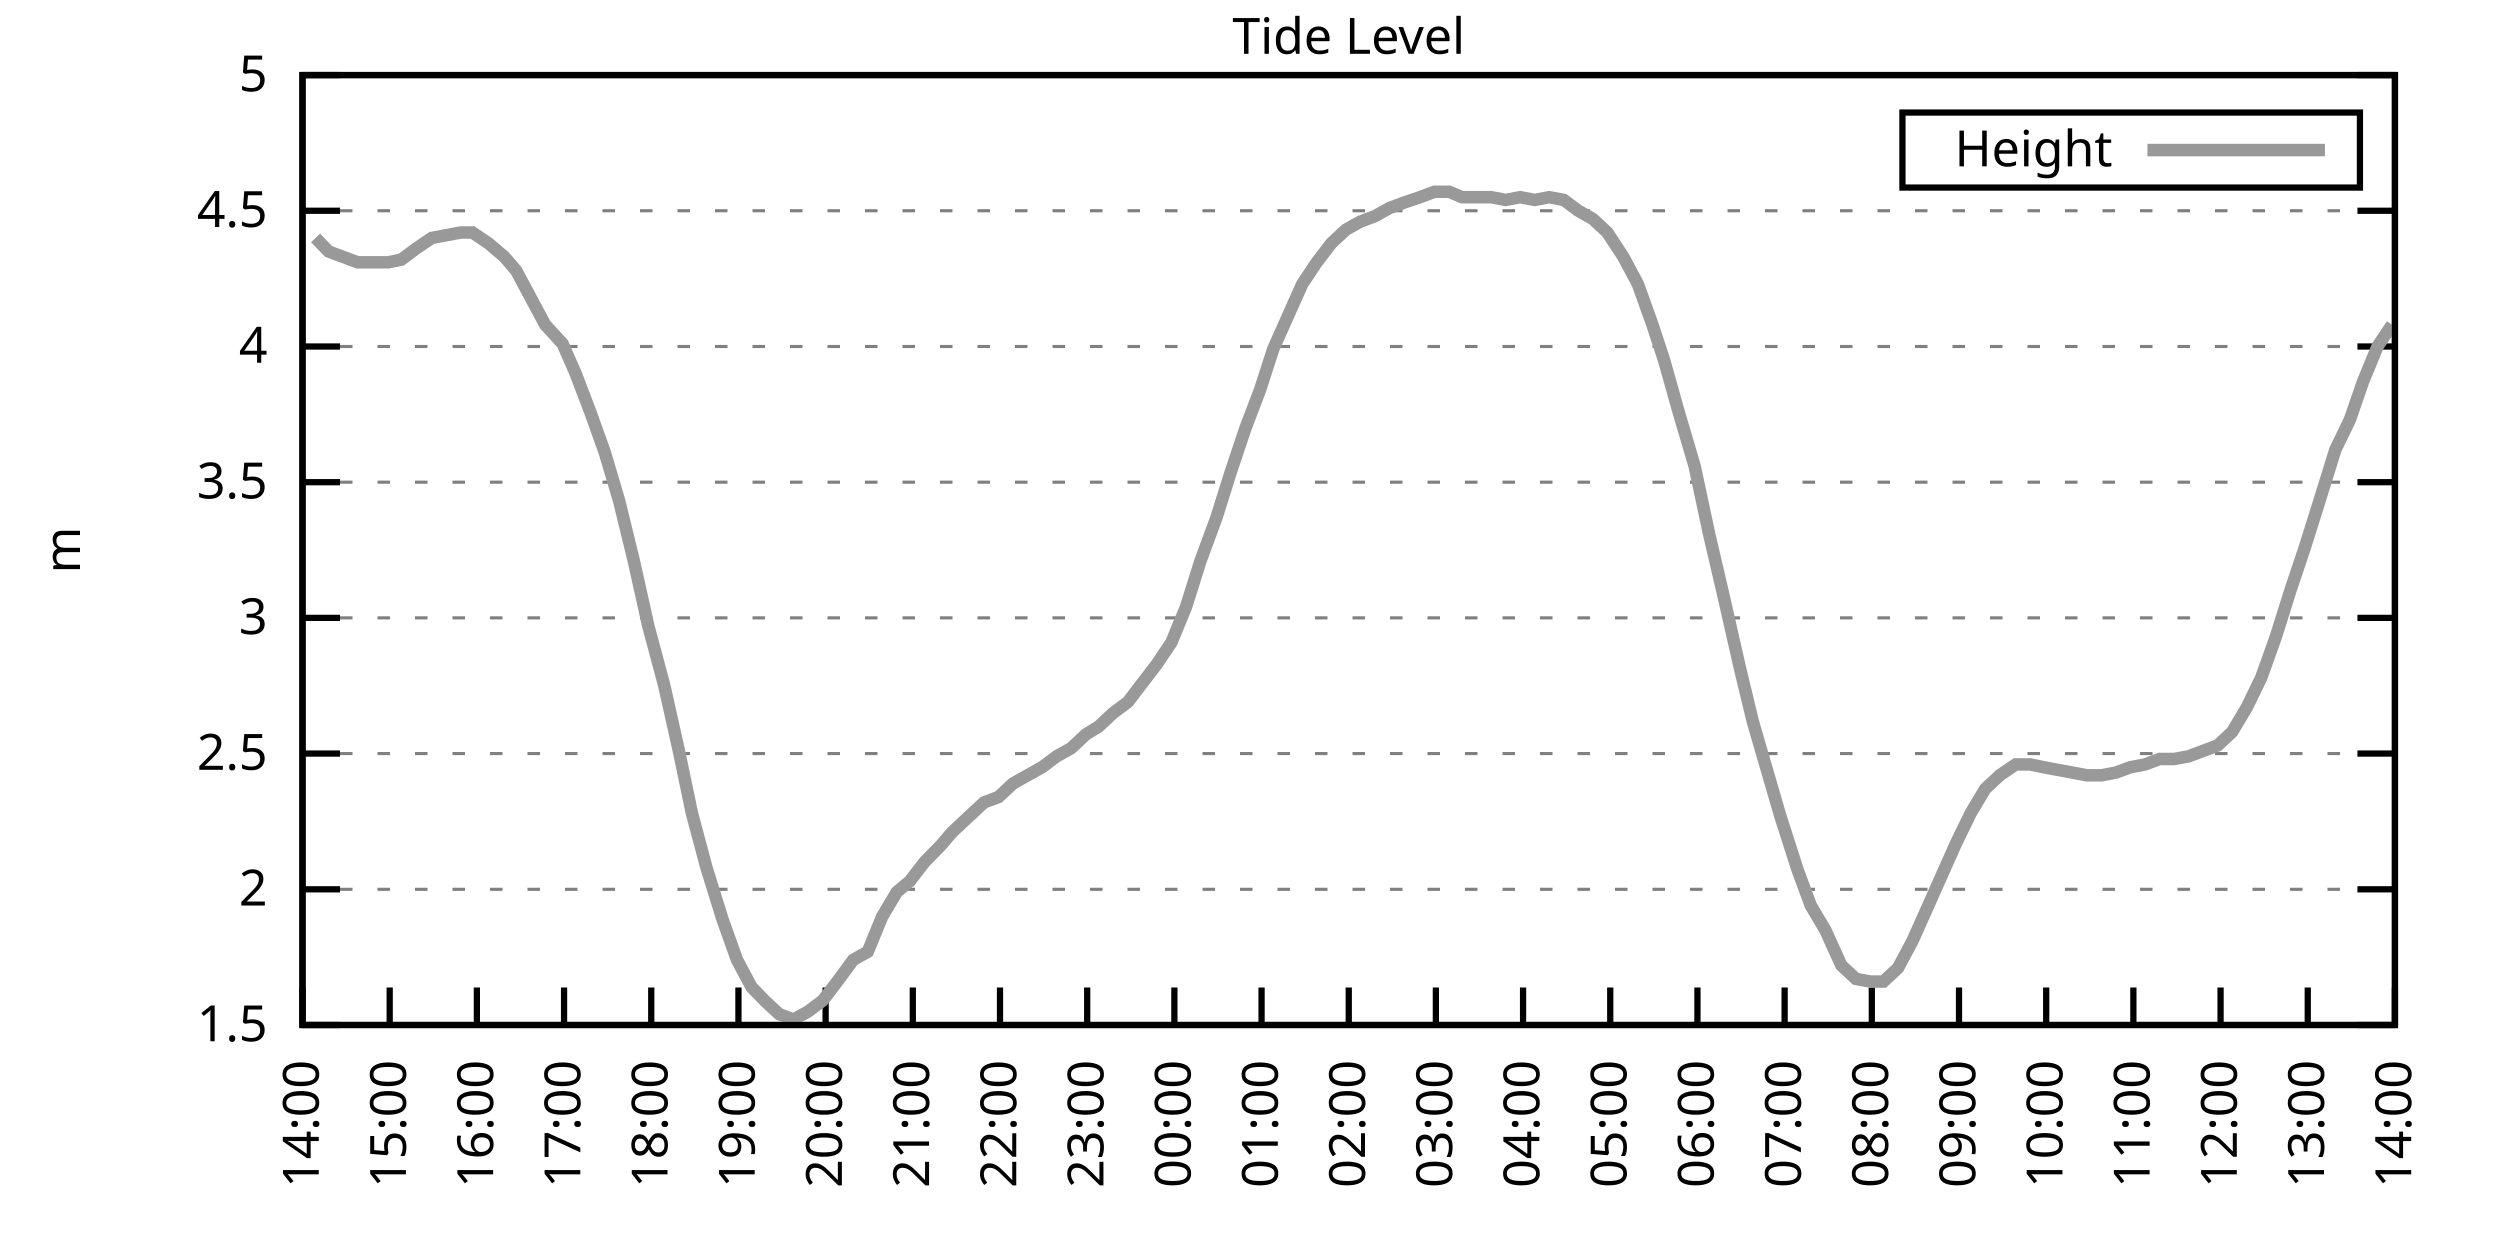
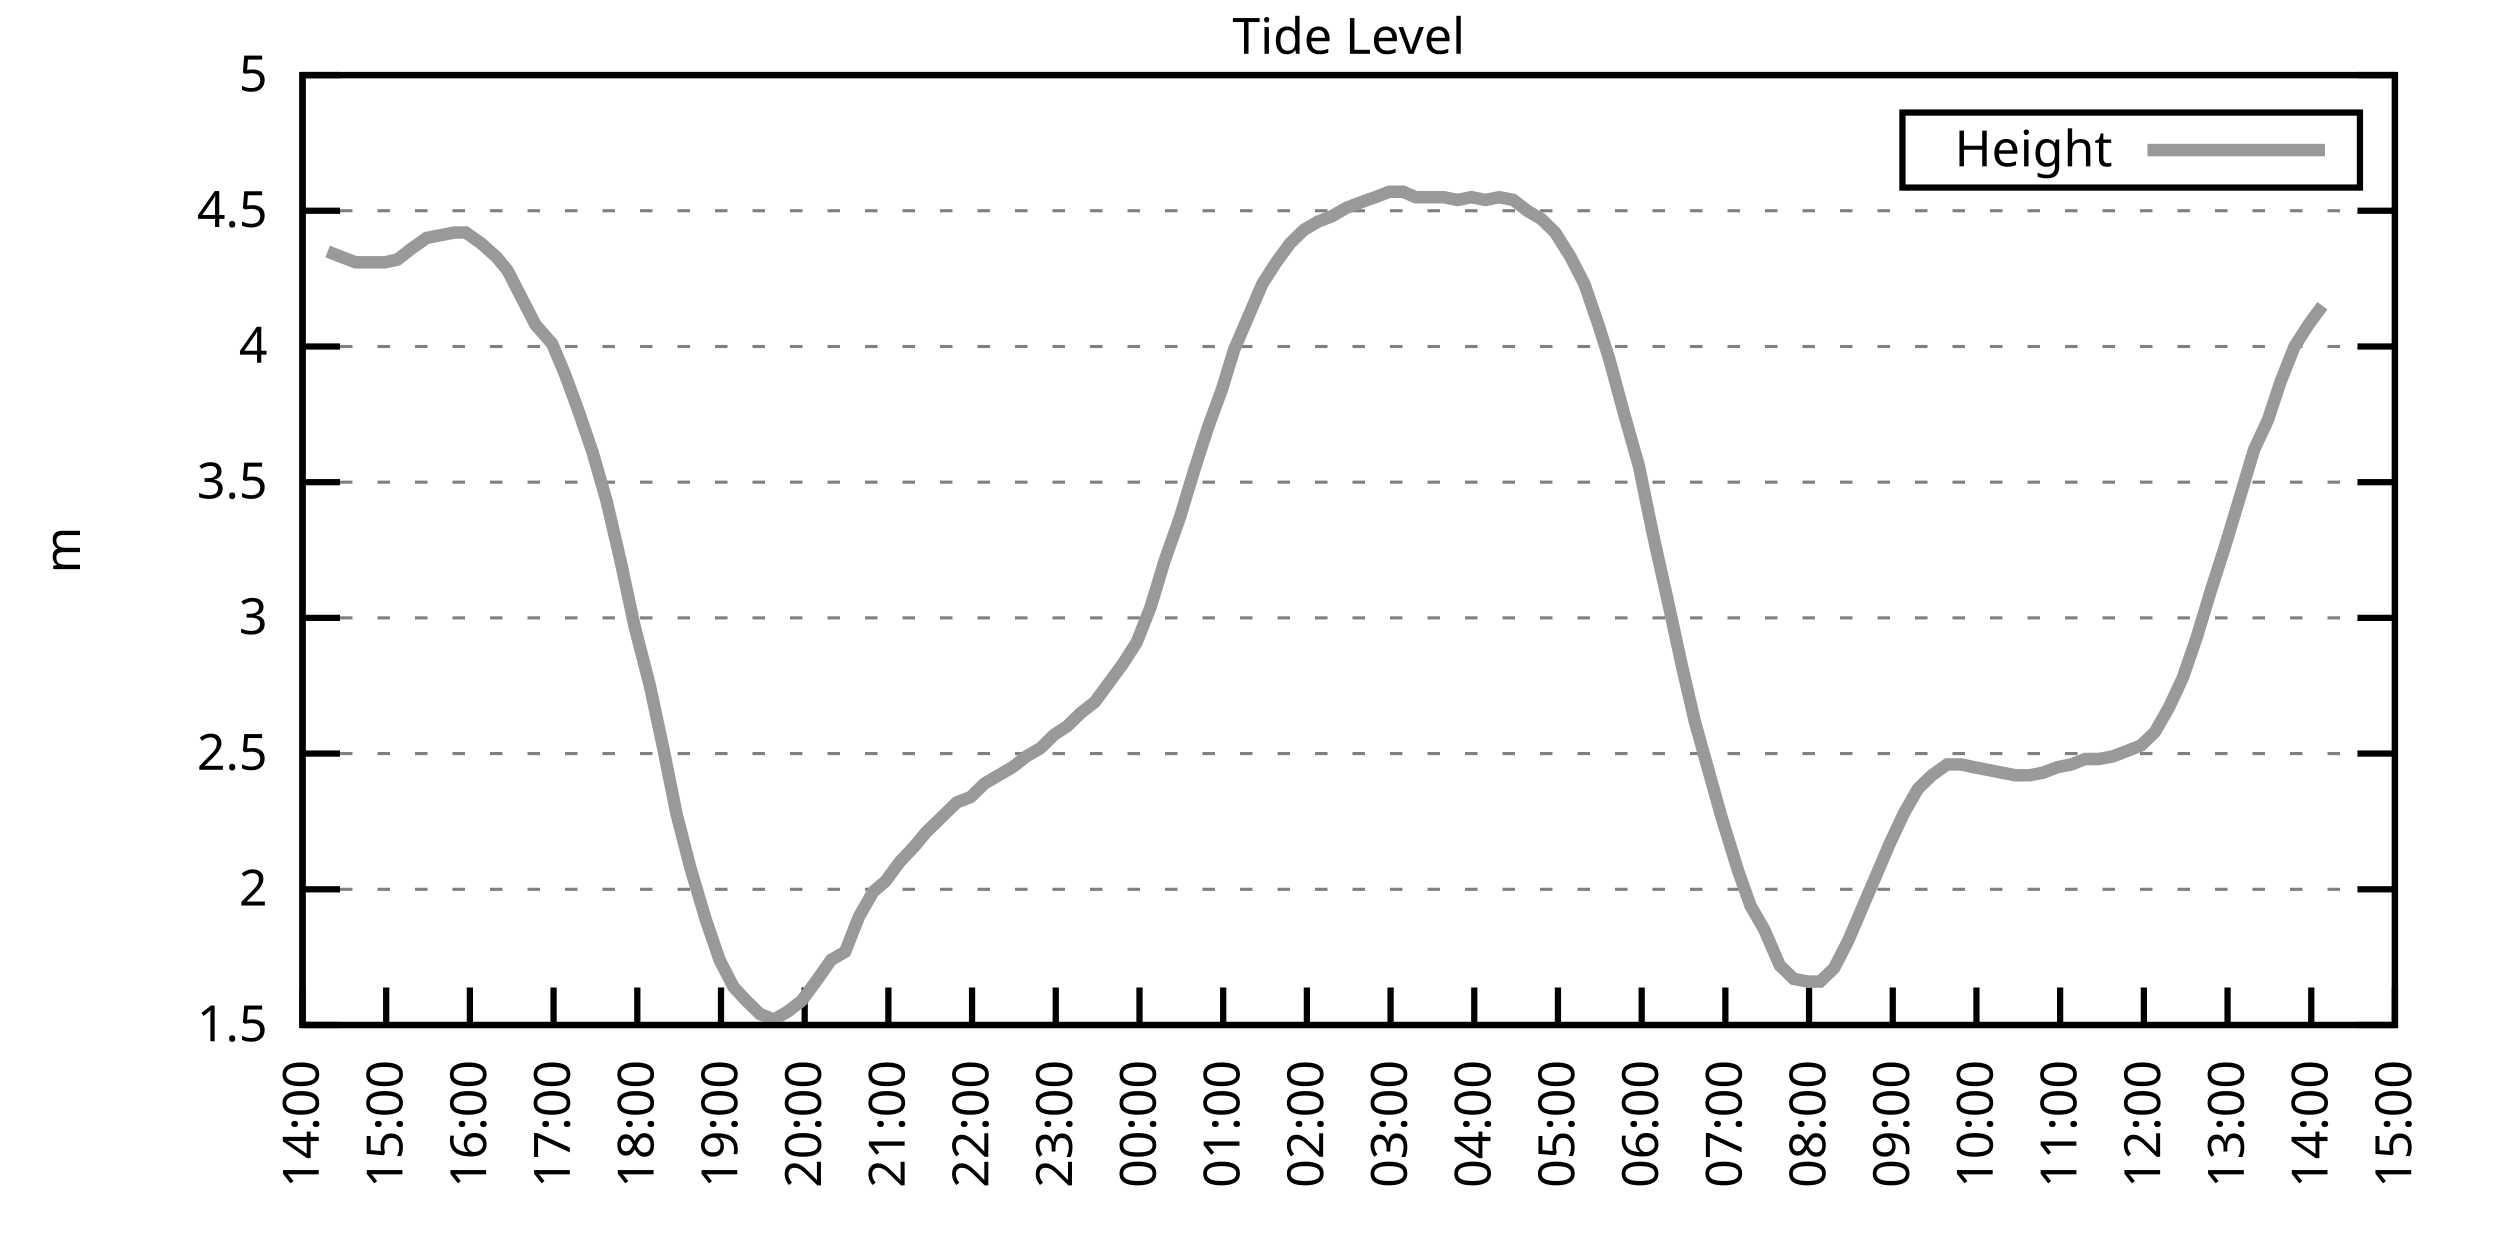
<svg xmlns="http://www.w3.org/2000/svg" xmlns:xlink="http://www.w3.org/1999/xlink" width="400" height="200" viewBox="0 0 400 200">
  <g id="gnuplot_canvas">
    <rect x="0" y="0" width="400" height="200" fill="none" />
    <defs>
      <circle id="gpDot" r="0.5" stroke-width="0.5" stroke="currentColor" />
      <path id="gpPt0" stroke-width="0.333" stroke="currentColor" d="M-1,0 h2 M0,-1 v2" />
      <path id="gpPt1" stroke-width="0.333" stroke="currentColor" d="M-1,-1 L1,1 M1,-1 L-1,1" />
      <path id="gpPt2" stroke-width="0.333" stroke="currentColor" d="M-1,0 L1,0 M0,-1 L0,1 M-1,-1 L1,1 M-1,1 L1,-1" />
      <rect id="gpPt3" stroke-width="0.333" stroke="currentColor" x="-1" y="-1" width="2" height="2" />
      <rect id="gpPt4" stroke-width="0.333" stroke="currentColor" fill="currentColor" x="-1" y="-1" width="2" height="2" />
      <circle id="gpPt5" stroke-width="0.333" stroke="currentColor" cx="0" cy="0" r="1" />
      <use xlink:href="#gpPt5" id="gpPt6" fill="currentColor" stroke="none" />
      <path id="gpPt7" stroke-width="0.333" stroke="currentColor" d="M0,-1.33 L-1.33,0.67 L1.33,0.67 z" />
      <use xlink:href="#gpPt7" id="gpPt8" fill="currentColor" stroke="none" />
      <use xlink:href="#gpPt7" id="gpPt9" stroke="currentColor" transform="rotate(180)" />
      <use xlink:href="#gpPt9" id="gpPt10" fill="currentColor" stroke="none" />
      <use xlink:href="#gpPt3" id="gpPt11" stroke="currentColor" transform="rotate(45)" />
      <use xlink:href="#gpPt11" id="gpPt12" fill="currentColor" stroke="none" />
      <path id="gpPt13" stroke-width="0.333" stroke="currentColor" d="M0,1.330 L1.265,0.411 L0.782,-1.067 L-0.782,-1.076 L-1.265,0.411 z" />
      <use xlink:href="#gpPt13" id="gpPt14" fill="currentColor" stroke="none" />
      <filter id="textbox" filterUnits="objectBoundingBox" x="0" y="0" height="1" width="1">
        <feFlood flood-color="white" flood-opacity="1" result="bgnd" />
        <feComposite in="SourceGraphic" in2="bgnd" operator="atop" />
      </filter>
      <filter id="greybox" filterUnits="objectBoundingBox" x="0" y="0" height="1" width="1">
        <feFlood flood-color="lightgrey" flood-opacity="1" result="grey" />
        <feComposite in="SourceGraphic" in2="grey" operator="atop" />
      </filter>
    </defs>
    <g fill="none" color="white" stroke="currentColor" stroke-width="1.00" stroke-linecap="butt" stroke-linejoin="miter">
</g>
    <g fill="none" color="black" stroke="currentColor" stroke-width="1.00" stroke-linecap="butt" stroke-linejoin="miter">
      <g stroke="none" shape-rendering="crispEdges">
        <polygon fill="rgb(255, 255, 255)" points="48.40,164.00 383.18,164.00 383.18,12.02 48.40,12.02 " />
      </g>
    </g>
    <g fill="none" color="black" stroke="currentColor" stroke-width="1.00" stroke-linecap="butt" stroke-linejoin="miter">
</g>
    <g fill="none" color="black" stroke="black" stroke-width="0.50" stroke-linecap="butt" stroke-linejoin="miter">
</g>
    <g fill="none" color="gray" stroke="currentColor" stroke-width="0.50" stroke-linecap="butt" stroke-linejoin="miter">
      <path stroke="gray" stroke-dasharray="2,4" class="gridline" d="M48.40,164.00 L383.19,164.00  " />
    </g>
    <g fill="none" color="gray" stroke="gray" stroke-width="1.00" stroke-linecap="butt" stroke-linejoin="miter">
</g>
    <g fill="none" color="black" stroke="currentColor" stroke-width="1.00" stroke-linecap="butt" stroke-linejoin="miter">
      <path stroke="black" d="M48.40,164.00 L54.40,164.00 M383.19,164.00 L377.19,164.00  " />
      <g transform="translate(42.80,166.60)" stroke="none" fill="black" font-family="Sans" font-size="8.00" text-anchor="end">
        <text>
          <tspan font-family="Sans"> 1.5</tspan>
        </text>
      </g>
    </g>
    <g fill="none" color="black" stroke="currentColor" stroke-width="1.00" stroke-linecap="butt" stroke-linejoin="miter">
</g>
    <g fill="none" color="black" stroke="black" stroke-width="0.50" stroke-linecap="butt" stroke-linejoin="miter">
</g>
    <g fill="none" color="gray" stroke="currentColor" stroke-width="0.50" stroke-linecap="butt" stroke-linejoin="miter">
      <path stroke="gray" stroke-dasharray="2,4" class="gridline" d="M48.40,142.29 L383.19,142.29  " />
    </g>
    <g fill="none" color="gray" stroke="gray" stroke-width="1.00" stroke-linecap="butt" stroke-linejoin="miter">
</g>
    <g fill="none" color="black" stroke="currentColor" stroke-width="1.00" stroke-linecap="butt" stroke-linejoin="miter">
      <path stroke="black" d="M48.40,142.29 L54.40,142.29 M383.19,142.29 L377.19,142.29  " />
      <g transform="translate(42.80,144.89)" stroke="none" fill="black" font-family="Sans" font-size="8.00" text-anchor="end">
        <text>
          <tspan font-family="Sans"> 2</tspan>
        </text>
      </g>
    </g>
    <g fill="none" color="black" stroke="currentColor" stroke-width="1.00" stroke-linecap="butt" stroke-linejoin="miter">
</g>
    <g fill="none" color="black" stroke="black" stroke-width="0.50" stroke-linecap="butt" stroke-linejoin="miter">
</g>
    <g fill="none" color="gray" stroke="currentColor" stroke-width="0.50" stroke-linecap="butt" stroke-linejoin="miter">
      <path stroke="gray" stroke-dasharray="2,4" class="gridline" d="M48.40,120.57 L383.19,120.57  " />
    </g>
    <g fill="none" color="gray" stroke="gray" stroke-width="1.00" stroke-linecap="butt" stroke-linejoin="miter">
</g>
    <g fill="none" color="black" stroke="currentColor" stroke-width="1.00" stroke-linecap="butt" stroke-linejoin="miter">
      <path stroke="black" d="M48.40,120.57 L54.40,120.57 M383.19,120.57 L377.19,120.57  " />
      <g transform="translate(42.80,123.17)" stroke="none" fill="black" font-family="Sans" font-size="8.00" text-anchor="end">
        <text>
          <tspan font-family="Sans"> 2.5</tspan>
        </text>
      </g>
    </g>
    <g fill="none" color="black" stroke="currentColor" stroke-width="1.00" stroke-linecap="butt" stroke-linejoin="miter">
</g>
    <g fill="none" color="black" stroke="black" stroke-width="0.50" stroke-linecap="butt" stroke-linejoin="miter">
</g>
    <g fill="none" color="gray" stroke="currentColor" stroke-width="0.50" stroke-linecap="butt" stroke-linejoin="miter">
      <path stroke="gray" stroke-dasharray="2,4" class="gridline" d="M48.40,98.86 L383.19,98.86  " />
    </g>
    <g fill="none" color="gray" stroke="gray" stroke-width="1.00" stroke-linecap="butt" stroke-linejoin="miter">
</g>
    <g fill="none" color="black" stroke="currentColor" stroke-width="1.00" stroke-linecap="butt" stroke-linejoin="miter">
      <path stroke="black" d="M48.40,98.86 L54.40,98.86 M383.19,98.86 L377.19,98.86  " />
      <g transform="translate(42.80,101.46)" stroke="none" fill="black" font-family="Sans" font-size="8.00" text-anchor="end">
        <text>
          <tspan font-family="Sans"> 3</tspan>
        </text>
      </g>
    </g>
    <g fill="none" color="black" stroke="currentColor" stroke-width="1.00" stroke-linecap="butt" stroke-linejoin="miter">
</g>
    <g fill="none" color="black" stroke="black" stroke-width="0.50" stroke-linecap="butt" stroke-linejoin="miter">
</g>
    <g fill="none" color="gray" stroke="currentColor" stroke-width="0.50" stroke-linecap="butt" stroke-linejoin="miter">
      <path stroke="gray" stroke-dasharray="2,4" class="gridline" d="M48.40,77.15 L383.19,77.15  " />
    </g>
    <g fill="none" color="gray" stroke="gray" stroke-width="1.00" stroke-linecap="butt" stroke-linejoin="miter">
</g>
    <g fill="none" color="black" stroke="currentColor" stroke-width="1.00" stroke-linecap="butt" stroke-linejoin="miter">
      <path stroke="black" d="M48.40,77.15 L54.40,77.15 M383.19,77.15 L377.19,77.15  " />
      <g transform="translate(42.80,79.75)" stroke="none" fill="black" font-family="Sans" font-size="8.00" text-anchor="end">
        <text>
          <tspan font-family="Sans"> 3.5</tspan>
        </text>
      </g>
    </g>
    <g fill="none" color="black" stroke="currentColor" stroke-width="1.00" stroke-linecap="butt" stroke-linejoin="miter">
</g>
    <g fill="none" color="black" stroke="black" stroke-width="0.50" stroke-linecap="butt" stroke-linejoin="miter">
</g>
    <g fill="none" color="gray" stroke="currentColor" stroke-width="0.50" stroke-linecap="butt" stroke-linejoin="miter">
      <path stroke="gray" stroke-dasharray="2,4" class="gridline" d="M48.40,55.44 L383.19,55.44  " />
    </g>
    <g fill="none" color="gray" stroke="gray" stroke-width="1.00" stroke-linecap="butt" stroke-linejoin="miter">
</g>
    <g fill="none" color="black" stroke="currentColor" stroke-width="1.00" stroke-linecap="butt" stroke-linejoin="miter">
      <path stroke="black" d="M48.40,55.44 L54.40,55.44 M383.19,55.44 L377.19,55.44  " />
      <g transform="translate(42.80,58.04)" stroke="none" fill="black" font-family="Sans" font-size="8.00" text-anchor="end">
        <text>
          <tspan font-family="Sans"> 4</tspan>
        </text>
      </g>
    </g>
    <g fill="none" color="black" stroke="currentColor" stroke-width="1.00" stroke-linecap="butt" stroke-linejoin="miter">
</g>
    <g fill="none" color="black" stroke="black" stroke-width="0.50" stroke-linecap="butt" stroke-linejoin="miter">
</g>
    <g fill="none" color="gray" stroke="currentColor" stroke-width="0.50" stroke-linecap="butt" stroke-linejoin="miter">
      <path stroke="gray" stroke-dasharray="2,4" class="gridline" d="M48.40,33.72 L383.19,33.72  " />
    </g>
    <g fill="none" color="gray" stroke="gray" stroke-width="1.00" stroke-linecap="butt" stroke-linejoin="miter">
</g>
    <g fill="none" color="black" stroke="currentColor" stroke-width="1.00" stroke-linecap="butt" stroke-linejoin="miter">
      <path stroke="black" d="M48.40,33.72 L54.40,33.72 M383.19,33.72 L377.19,33.72  " />
      <g transform="translate(42.80,36.32)" stroke="none" fill="black" font-family="Sans" font-size="8.00" text-anchor="end">
        <text>
          <tspan font-family="Sans"> 4.5</tspan>
        </text>
      </g>
    </g>
    <g fill="none" color="black" stroke="currentColor" stroke-width="1.00" stroke-linecap="butt" stroke-linejoin="miter">
</g>
    <g fill="none" color="black" stroke="black" stroke-width="0.50" stroke-linecap="butt" stroke-linejoin="miter">
</g>
    <g fill="none" color="gray" stroke="currentColor" stroke-width="0.50" stroke-linecap="butt" stroke-linejoin="miter">
      <path stroke="gray" stroke-dasharray="2,4" class="gridline" d="M48.40,12.01 L383.19,12.01  " />
    </g>
    <g fill="none" color="gray" stroke="gray" stroke-width="1.00" stroke-linecap="butt" stroke-linejoin="miter">
</g>
    <g fill="none" color="black" stroke="currentColor" stroke-width="1.00" stroke-linecap="butt" stroke-linejoin="miter">
      <path stroke="black" d="M48.40,12.01 L54.40,12.01 M383.19,12.01 L377.19,12.01  " />
      <g transform="translate(42.80,14.61)" stroke="none" fill="black" font-family="Sans" font-size="8.00" text-anchor="end">
        <text>
          <tspan font-family="Sans"> 5</tspan>
        </text>
      </g>
    </g>
    <g fill="none" color="black" stroke="currentColor" stroke-width="1.00" stroke-linecap="butt" stroke-linejoin="miter">
      <path stroke="black" d="M48.40,164.00 L48.40,158.00  " />
      <g transform="translate(51.00,169.60) rotate(270.00)" stroke="none" fill="black" font-family="Sans" font-size="8.00" text-anchor="end">
        <text>
          <tspan font-family="Sans">14:00</tspan>
        </text>
      </g>
    </g>
    <g fill="none" color="black" stroke="currentColor" stroke-width="1.00" stroke-linecap="butt" stroke-linejoin="miter">
-       <path stroke="black" d="M62.35,164.00 L62.35,158.00  " />
-       <g transform="translate(64.95,169.60) rotate(270.00)" stroke="none" fill="black" font-family="Sans" font-size="8.00" text-anchor="end">
+       <path stroke="black" d="M61.79,164.00 L61.79,158.00  " />
+       <g transform="translate(64.39,169.60) rotate(270.00)" stroke="none" fill="black" font-family="Sans" font-size="8.00" text-anchor="end">
        <text>
          <tspan font-family="Sans">15:00</tspan>
        </text>
      </g>
    </g>
    <g fill="none" color="black" stroke="currentColor" stroke-width="1.00" stroke-linecap="butt" stroke-linejoin="miter">
-       <path stroke="black" d="M76.30,164.00 L76.30,158.00  " />
-       <g transform="translate(78.90,169.60) rotate(270.00)" stroke="none" fill="black" font-family="Sans" font-size="8.00" text-anchor="end">
+       <path stroke="black" d="M75.18,164.00 L75.18,158.00  " />
+       <g transform="translate(77.78,169.60) rotate(270.00)" stroke="none" fill="black" font-family="Sans" font-size="8.00" text-anchor="end">
        <text>
          <tspan font-family="Sans">16:00</tspan>
        </text>
      </g>
    </g>
    <g fill="none" color="black" stroke="currentColor" stroke-width="1.00" stroke-linecap="butt" stroke-linejoin="miter">
-       <path stroke="black" d="M90.25,164.00 L90.25,158.00  " />
-       <g transform="translate(92.85,169.60) rotate(270.00)" stroke="none" fill="black" font-family="Sans" font-size="8.00" text-anchor="end">
+       <path stroke="black" d="M88.57,164.00 L88.57,158.00  " />
+       <g transform="translate(91.17,169.60) rotate(270.00)" stroke="none" fill="black" font-family="Sans" font-size="8.00" text-anchor="end">
        <text>
          <tspan font-family="Sans">17:00</tspan>
        </text>
      </g>
    </g>
    <g fill="none" color="black" stroke="currentColor" stroke-width="1.00" stroke-linecap="butt" stroke-linejoin="miter">
-       <path stroke="black" d="M104.20,164.00 L104.20,158.00  " />
-       <g transform="translate(106.80,169.60) rotate(270.00)" stroke="none" fill="black" font-family="Sans" font-size="8.00" text-anchor="end">
+       <path stroke="black" d="M101.97,164.00 L101.97,158.00  " />
+       <g transform="translate(104.57,169.60) rotate(270.00)" stroke="none" fill="black" font-family="Sans" font-size="8.00" text-anchor="end">
        <text>
          <tspan font-family="Sans">18:00</tspan>
        </text>
      </g>
    </g>
    <g fill="none" color="black" stroke="currentColor" stroke-width="1.00" stroke-linecap="butt" stroke-linejoin="miter">
-       <path stroke="black" d="M118.15,164.00 L118.15,158.00  " />
-       <g transform="translate(120.75,169.60) rotate(270.00)" stroke="none" fill="black" font-family="Sans" font-size="8.00" text-anchor="end">
+       <path stroke="black" d="M115.36,164.00 L115.36,158.00  " />
+       <g transform="translate(117.96,169.60) rotate(270.00)" stroke="none" fill="black" font-family="Sans" font-size="8.00" text-anchor="end">
        <text>
          <tspan font-family="Sans">19:00</tspan>
        </text>
      </g>
    </g>
    <g fill="none" color="black" stroke="currentColor" stroke-width="1.00" stroke-linecap="butt" stroke-linejoin="miter">
-       <path stroke="black" d="M132.10,164.00 L132.10,158.00  " />
-       <g transform="translate(134.70,169.60) rotate(270.00)" stroke="none" fill="black" font-family="Sans" font-size="8.00" text-anchor="end">
+       <path stroke="black" d="M128.75,164.00 L128.75,158.00  " />
+       <g transform="translate(131.35,169.60) rotate(270.00)" stroke="none" fill="black" font-family="Sans" font-size="8.00" text-anchor="end">
        <text>
          <tspan font-family="Sans">20:00</tspan>
        </text>
      </g>
    </g>
    <g fill="none" color="black" stroke="currentColor" stroke-width="1.00" stroke-linecap="butt" stroke-linejoin="miter">
-       <path stroke="black" d="M146.05,164.00 L146.05,158.00  " />
-       <g transform="translate(148.65,169.60) rotate(270.00)" stroke="none" fill="black" font-family="Sans" font-size="8.00" text-anchor="end">
+       <path stroke="black" d="M142.14,164.00 L142.14,158.00  " />
+       <g transform="translate(144.74,169.60) rotate(270.00)" stroke="none" fill="black" font-family="Sans" font-size="8.00" text-anchor="end">
        <text>
          <tspan font-family="Sans">21:00</tspan>
        </text>
      </g>
    </g>
    <g fill="none" color="black" stroke="currentColor" stroke-width="1.00" stroke-linecap="butt" stroke-linejoin="miter">
-       <path stroke="black" d="M160.00,164.00 L160.00,158.00  " />
-       <g transform="translate(162.60,169.60) rotate(270.00)" stroke="none" fill="black" font-family="Sans" font-size="8.00" text-anchor="end">
+       <path stroke="black" d="M155.53,164.00 L155.53,158.00  " />
+       <g transform="translate(158.13,169.60) rotate(270.00)" stroke="none" fill="black" font-family="Sans" font-size="8.00" text-anchor="end">
        <text>
          <tspan font-family="Sans">22:00</tspan>
        </text>
      </g>
    </g>
    <g fill="none" color="black" stroke="currentColor" stroke-width="1.00" stroke-linecap="butt" stroke-linejoin="miter">
-       <path stroke="black" d="M173.95,164.00 L173.95,158.00  " />
-       <g transform="translate(176.55,169.60) rotate(270.00)" stroke="none" fill="black" font-family="Sans" font-size="8.00" text-anchor="end">
+       <path stroke="black" d="M168.92,164.00 L168.92,158.00  " />
+       <g transform="translate(171.52,169.60) rotate(270.00)" stroke="none" fill="black" font-family="Sans" font-size="8.00" text-anchor="end">
        <text>
          <tspan font-family="Sans">23:00</tspan>
        </text>
      </g>
    </g>
    <g fill="none" color="black" stroke="currentColor" stroke-width="1.00" stroke-linecap="butt" stroke-linejoin="miter">
-       <path stroke="black" d="M187.90,164.00 L187.90,158.00  " />
-       <g transform="translate(190.50,169.60) rotate(270.00)" stroke="none" fill="black" font-family="Sans" font-size="8.00" text-anchor="end">
+       <path stroke="black" d="M182.32,164.00 L182.32,158.00  " />
+       <g transform="translate(184.92,169.60) rotate(270.00)" stroke="none" fill="black" font-family="Sans" font-size="8.00" text-anchor="end">
        <text>
          <tspan font-family="Sans">00:00</tspan>
        </text>
      </g>
    </g>
    <g fill="none" color="black" stroke="currentColor" stroke-width="1.00" stroke-linecap="butt" stroke-linejoin="miter">
-       <path stroke="black" d="M201.85,164.00 L201.85,158.00  " />
-       <g transform="translate(204.45,169.60) rotate(270.00)" stroke="none" fill="black" font-family="Sans" font-size="8.00" text-anchor="end">
+       <path stroke="black" d="M195.71,164.00 L195.71,158.00  " />
+       <g transform="translate(198.31,169.60) rotate(270.00)" stroke="none" fill="black" font-family="Sans" font-size="8.00" text-anchor="end">
        <text>
          <tspan font-family="Sans">01:00</tspan>
        </text>
      </g>
    </g>
    <g fill="none" color="black" stroke="currentColor" stroke-width="1.00" stroke-linecap="butt" stroke-linejoin="miter">
-       <path stroke="black" d="M215.80,164.00 L215.80,158.00  " />
-       <g transform="translate(218.40,169.60) rotate(270.00)" stroke="none" fill="black" font-family="Sans" font-size="8.00" text-anchor="end">
+       <path stroke="black" d="M209.10,164.00 L209.10,158.00  " />
+       <g transform="translate(211.70,169.60) rotate(270.00)" stroke="none" fill="black" font-family="Sans" font-size="8.00" text-anchor="end">
        <text>
          <tspan font-family="Sans">02:00</tspan>
        </text>
      </g>
    </g>
    <g fill="none" color="black" stroke="currentColor" stroke-width="1.00" stroke-linecap="butt" stroke-linejoin="miter">
-       <path stroke="black" d="M229.74,164.00 L229.74,158.00  " />
-       <g transform="translate(232.34,169.60) rotate(270.00)" stroke="none" fill="black" font-family="Sans" font-size="8.00" text-anchor="end">
+       <path stroke="black" d="M222.49,164.00 L222.49,158.00  " />
+       <g transform="translate(225.09,169.60) rotate(270.00)" stroke="none" fill="black" font-family="Sans" font-size="8.00" text-anchor="end">
        <text>
          <tspan font-family="Sans">03:00</tspan>
        </text>
      </g>
    </g>
    <g fill="none" color="black" stroke="currentColor" stroke-width="1.00" stroke-linecap="butt" stroke-linejoin="miter">
-       <path stroke="black" d="M243.69,164.00 L243.69,158.00  " />
-       <g transform="translate(246.29,169.60) rotate(270.00)" stroke="none" fill="black" font-family="Sans" font-size="8.00" text-anchor="end">
+       <path stroke="black" d="M235.88,164.00 L235.88,158.00  " />
+       <g transform="translate(238.48,169.60) rotate(270.00)" stroke="none" fill="black" font-family="Sans" font-size="8.00" text-anchor="end">
        <text>
          <tspan font-family="Sans">04:00</tspan>
        </text>
      </g>
    </g>
    <g fill="none" color="black" stroke="currentColor" stroke-width="1.00" stroke-linecap="butt" stroke-linejoin="miter">
-       <path stroke="black" d="M257.64,164.00 L257.64,158.00  " />
-       <g transform="translate(260.24,169.60) rotate(270.00)" stroke="none" fill="black" font-family="Sans" font-size="8.00" text-anchor="end">
+       <path stroke="black" d="M249.27,164.00 L249.27,158.00  " />
+       <g transform="translate(251.87,169.60) rotate(270.00)" stroke="none" fill="black" font-family="Sans" font-size="8.00" text-anchor="end">
        <text>
          <tspan font-family="Sans">05:00</tspan>
        </text>
      </g>
    </g>
    <g fill="none" color="black" stroke="currentColor" stroke-width="1.00" stroke-linecap="butt" stroke-linejoin="miter">
-       <path stroke="black" d="M271.59,164.00 L271.59,158.00  " />
-       <g transform="translate(274.19,169.60) rotate(270.00)" stroke="none" fill="black" font-family="Sans" font-size="8.00" text-anchor="end">
+       <path stroke="black" d="M262.67,164.00 L262.67,158.00  " />
+       <g transform="translate(265.27,169.60) rotate(270.00)" stroke="none" fill="black" font-family="Sans" font-size="8.00" text-anchor="end">
        <text>
          <tspan font-family="Sans">06:00</tspan>
        </text>
      </g>
    </g>
    <g fill="none" color="black" stroke="currentColor" stroke-width="1.00" stroke-linecap="butt" stroke-linejoin="miter">
-       <path stroke="black" d="M285.54,164.00 L285.54,158.00  " />
-       <g transform="translate(288.14,169.60) rotate(270.00)" stroke="none" fill="black" font-family="Sans" font-size="8.00" text-anchor="end">
+       <path stroke="black" d="M276.06,164.00 L276.06,158.00  " />
+       <g transform="translate(278.66,169.60) rotate(270.00)" stroke="none" fill="black" font-family="Sans" font-size="8.00" text-anchor="end">
        <text>
          <tspan font-family="Sans">07:00</tspan>
        </text>
      </g>
    </g>
    <g fill="none" color="black" stroke="currentColor" stroke-width="1.00" stroke-linecap="butt" stroke-linejoin="miter">
-       <path stroke="black" d="M299.49,164.00 L299.49,158.00  " />
-       <g transform="translate(302.09,169.60) rotate(270.00)" stroke="none" fill="black" font-family="Sans" font-size="8.00" text-anchor="end">
+       <path stroke="black" d="M289.45,164.00 L289.45,158.00  " />
+       <g transform="translate(292.05,169.60) rotate(270.00)" stroke="none" fill="black" font-family="Sans" font-size="8.00" text-anchor="end">
        <text>
          <tspan font-family="Sans">08:00</tspan>
        </text>
      </g>
    </g>
    <g fill="none" color="black" stroke="currentColor" stroke-width="1.00" stroke-linecap="butt" stroke-linejoin="miter">
-       <path stroke="black" d="M313.44,164.00 L313.44,158.00  " />
-       <g transform="translate(316.04,169.60) rotate(270.00)" stroke="none" fill="black" font-family="Sans" font-size="8.00" text-anchor="end">
+       <path stroke="black" d="M302.84,164.00 L302.84,158.00  " />
+       <g transform="translate(305.44,169.60) rotate(270.00)" stroke="none" fill="black" font-family="Sans" font-size="8.00" text-anchor="end">
        <text>
          <tspan font-family="Sans">09:00</tspan>
        </text>
      </g>
    </g>
    <g fill="none" color="black" stroke="currentColor" stroke-width="1.00" stroke-linecap="butt" stroke-linejoin="miter">
-       <path stroke="black" d="M327.39,164.00 L327.39,158.00  " />
-       <g transform="translate(329.99,169.60) rotate(270.00)" stroke="none" fill="black" font-family="Sans" font-size="8.00" text-anchor="end">
+       <path stroke="black" d="M316.23,164.00 L316.23,158.00  " />
+       <g transform="translate(318.83,169.60) rotate(270.00)" stroke="none" fill="black" font-family="Sans" font-size="8.00" text-anchor="end">
        <text>
          <tspan font-family="Sans">10:00</tspan>
        </text>
      </g>
    </g>
    <g fill="none" color="black" stroke="currentColor" stroke-width="1.00" stroke-linecap="butt" stroke-linejoin="miter">
-       <path stroke="black" d="M341.34,164.00 L341.34,158.00  " />
-       <g transform="translate(343.94,169.60) rotate(270.00)" stroke="none" fill="black" font-family="Sans" font-size="8.00" text-anchor="end">
+       <path stroke="black" d="M329.62,164.00 L329.62,158.00  " />
+       <g transform="translate(332.22,169.60) rotate(270.00)" stroke="none" fill="black" font-family="Sans" font-size="8.00" text-anchor="end">
        <text>
          <tspan font-family="Sans">11:00</tspan>
        </text>
      </g>
    </g>
    <g fill="none" color="black" stroke="currentColor" stroke-width="1.00" stroke-linecap="butt" stroke-linejoin="miter">
-       <path stroke="black" d="M355.29,164.00 L355.29,158.00  " />
-       <g transform="translate(357.89,169.60) rotate(270.00)" stroke="none" fill="black" font-family="Sans" font-size="8.00" text-anchor="end">
+       <path stroke="black" d="M343.02,164.00 L343.02,158.00  " />
+       <g transform="translate(345.62,169.60) rotate(270.00)" stroke="none" fill="black" font-family="Sans" font-size="8.00" text-anchor="end">
        <text>
          <tspan font-family="Sans">12:00</tspan>
        </text>
      </g>
    </g>
    <g fill="none" color="black" stroke="currentColor" stroke-width="1.00" stroke-linecap="butt" stroke-linejoin="miter">
-       <path stroke="black" d="M369.24,164.00 L369.24,158.00  " />
-       <g transform="translate(371.84,169.60) rotate(270.00)" stroke="none" fill="black" font-family="Sans" font-size="8.00" text-anchor="end">
+       <path stroke="black" d="M356.41,164.00 L356.41,158.00  " />
+       <g transform="translate(359.01,169.60) rotate(270.00)" stroke="none" fill="black" font-family="Sans" font-size="8.00" text-anchor="end">
        <text>
          <tspan font-family="Sans">13:00</tspan>
+         </text>
+       </g>
+     </g>
+     <g fill="none" color="black" stroke="currentColor" stroke-width="1.00" stroke-linecap="butt" stroke-linejoin="miter">
+       <path stroke="black" d="M369.80,164.00 L369.80,158.00  " />
+       <g transform="translate(372.40,169.60) rotate(270.00)" stroke="none" fill="black" font-family="Sans" font-size="8.00" text-anchor="end">
+         <text>
+           <tspan font-family="Sans">14:00</tspan>
        </text>
      </g>
    </g>
    <g fill="none" color="black" stroke="currentColor" stroke-width="1.00" stroke-linecap="butt" stroke-linejoin="miter">
      <path stroke="black" d="M383.19,164.00 L383.19,158.00  " />
      <g transform="translate(385.79,169.60) rotate(270.00)" stroke="none" fill="black" font-family="Sans" font-size="8.00" text-anchor="end">
        <text>
-           <tspan font-family="Sans">14:00</tspan>
+           <tspan font-family="Sans">15:00</tspan>
        </text>
      </g>
    </g>
    <g fill="none" color="black" stroke="currentColor" stroke-width="1.00" stroke-linecap="butt" stroke-linejoin="miter">
</g>
    <g fill="none" color="black" stroke="currentColor" stroke-width="1.00" stroke-linecap="butt" stroke-linejoin="miter">
      <path stroke="black" d="M48.40,12.01 L48.40,164.00 L383.19,164.00 L383.19,12.01 L48.40,12.01 Z  " />
    </g>
    <g fill="none" color="black" stroke="currentColor" stroke-width="1.00" stroke-linecap="butt" stroke-linejoin="miter">
</g>
    <g fill="none" color="black" stroke="currentColor" stroke-width="1.00" stroke-linecap="butt" stroke-linejoin="miter">
      <path stroke="black" d="M304.39,30.01 L304.39,18.01 L377.59,18.01 L377.59,30.01 L304.39,30.01 Z  " />
    </g>
    <g id="Tide_level_plot_1">
      <g fill="none" color="white" stroke="black" stroke-width="2.00" stroke-linecap="butt" stroke-linejoin="miter">
</g>
      <g fill="none" color="black" stroke="currentColor" stroke-width="2.00" stroke-linecap="butt" stroke-linejoin="miter">
        <g transform="translate(337.99,26.61)" stroke="none" fill="black" font-family="Sans" font-size="8.00" text-anchor="end">
          <text>
            <tspan font-family="Sans">Height</tspan>
          </text>
        </g>
      </g>
      <g fill="none" color="black" stroke="currentColor" stroke-width="2.00" stroke-linecap="butt" stroke-linejoin="miter">
-         <path stroke="rgb(153, 153, 153)" d="M343.59,24.01 L371.99,24.01 M50.49,38.07 L52.58,40.24 L54.91,41.11 L57.23,41.97 L59.56,41.97 L62.12,41.97   L64.21,41.54 L66.53,39.80 L69.09,38.07 L71.42,37.63 L73.74,37.20 L75.60,37.20 L78.16,38.93 L80.72,41.11   L82.58,43.28 L85.37,48.49 L87.23,51.96 L90.02,55.00 L92.11,59.78 L94.43,65.86 L96.76,72.37 L99.08,80.19   L101.41,89.74 L103.73,100.16 L106.29,109.72 L108.62,120.14 L110.71,130.13 L113.03,138.81 L115.59,147.06 L117.92,153.58   L120.24,157.92 L122.33,160.09 L124.66,162.26 L126.98,163.13 L129.31,161.83 L131.63,160.09 L133.96,157.05 L136.51,153.58   L138.84,152.28 L141.16,146.63 L143.49,142.72 L145.58,140.98 L147.91,137.94 L150.46,135.34 L152.32,133.17 L155.11,130.56   L157.44,128.39 L159.76,127.52 L162.09,125.35 L164.41,124.05 L166.74,122.75 L169.06,121.01 L171.39,119.71 L173.71,117.53   L175.81,116.23 L178.13,114.06 L180.46,112.32 L182.78,109.28 L185.11,106.24 L187.43,102.77 L189.76,97.12 L192.08,89.74   L194.64,82.79 L196.96,75.41 L199.29,68.46 L201.61,62.38 L203.71,55.87 L206.03,50.66 L208.36,45.45 L210.68,41.97   L213.01,38.93 L215.33,36.76 L217.65,35.46 L219.98,34.59 L222.30,33.29 L224.63,32.42 L227.19,31.55 L229.51,30.68   L231.84,30.68 L233.93,31.55 L236.25,31.55 L238.58,31.55 L240.90,31.99 L243.23,31.55 L245.55,31.99 L247.88,31.55   L250.20,31.99 L252.53,33.72 L254.85,35.03 L257.18,37.20 L259.74,41.11 L262.06,45.45 L264.39,51.96 L266.25,57.61   L268.57,65.86 L271.13,74.54 L273.45,85.40 L275.78,95.39 L278.34,106.68 L280.43,115.36 L284.85,130.56 L287.64,139.25   L289.73,144.89 L292.05,148.80 L294.61,154.45 L296.94,156.62 L299.26,157.05 L301.35,157.05 L303.68,154.88 L306.00,150.54   L308.33,145.33 L310.65,140.12 L312.98,134.90 L315.30,130.13 L317.63,126.22 L319.95,124.05 L322.51,122.31 L324.83,122.31   L326.93,122.75 L329.25,123.18 L331.58,123.61 L333.90,124.05 L336.23,124.05 L338.55,123.61 L340.88,122.75 L343.20,122.31   L345.53,121.44 L347.85,121.44 L350.18,121.01 L352.50,120.14 L354.83,119.27 L357.15,117.10 L359.48,113.19 L361.80,108.42   L364.13,101.90 L366.45,94.52 L368.78,87.57 L371.10,80.19 L373.66,71.94 L375.98,67.16 L378.08,61.08 L380.40,55.44   L382.73,51.96  " />
+         <path stroke="rgb(153, 153, 153)" d="M343.59,24.01 L371.99,24.01 M52.42,40.24 L54.65,41.11 L56.88,41.97 L59.11,41.97 L61.57,41.97 L63.58,41.54   L65.81,39.80 L68.26,38.07 L70.50,37.63 L72.73,37.20 L74.51,37.20 L76.97,38.93 L79.42,41.11 L81.21,43.28   L83.89,48.49 L85.67,51.96 L88.35,55.00 L90.36,59.78 L92.59,65.86 L94.82,72.37 L97.06,80.19 L99.29,89.74   L101.52,100.16 L103.98,109.72 L106.21,120.14 L108.22,130.13 L110.45,138.81 L112.90,147.06 L115.13,153.58 L117.37,157.92   L119.38,160.09 L121.61,162.26 L123.84,163.13 L126.07,161.83 L128.30,160.09 L130.54,157.05 L132.99,153.58 L135.22,152.28   L137.45,146.63 L139.69,142.72 L141.69,140.98 L143.93,137.94 L146.38,135.34 L148.17,133.17 L150.85,130.56 L153.08,128.39   L155.31,127.52 L157.54,125.35 L159.77,124.05 L162.01,122.75 L164.24,121.01 L166.47,119.71 L168.70,117.53 L170.71,116.23   L172.94,114.06 L175.17,112.32 L177.41,109.28 L179.64,106.24 L181.87,102.77 L184.10,97.12 L186.33,89.74 L188.79,82.79   L191.02,75.41 L193.25,68.46 L195.48,62.38 L197.49,55.87 L199.73,50.66 L201.96,45.45 L204.19,41.97 L206.42,38.93   L208.65,36.76 L210.88,35.46 L213.12,34.59 L215.35,33.29 L217.58,32.42 L220.04,31.55 L222.27,30.68 L224.50,30.68   L226.51,31.55 L228.74,31.55 L230.97,31.55 L233.20,31.99 L235.44,31.55 L237.67,31.99 L239.90,31.55 L242.13,31.99   L244.36,33.72 L246.60,35.03 L248.83,37.20 L251.28,41.11 L253.51,45.45 L255.75,51.96 L257.53,57.61 L259.76,65.86   L262.22,74.54 L264.45,85.40 L266.68,95.39 L269.14,106.68 L271.15,115.36 L275.39,130.56 L278.07,139.25 L280.07,144.89   L282.31,148.80 L284.76,154.45 L286.99,156.62 L289.23,157.05 L291.23,157.05 L293.47,154.88 L295.70,150.54 L297.93,145.33   L300.16,140.12 L302.39,134.90 L304.63,130.13 L306.86,126.22 L309.09,124.05 L311.54,122.31 L313.78,122.31 L315.79,122.75   L318.02,123.18 L320.25,123.61 L322.48,124.05 L324.71,124.05 L326.95,123.61 L329.18,122.75 L331.41,122.31 L333.64,121.44   L335.87,121.44 L338.10,121.01 L340.34,120.14 L342.57,119.27 L344.80,117.10 L347.03,113.19 L349.26,108.42 L351.50,101.90   L353.73,94.52 L355.96,87.57 L358.19,80.19 L360.65,71.94 L362.88,67.16 L364.89,61.08 L367.12,55.44 L369.35,51.96   L371.58,48.92  " />
      </g>
    </g>
    <g fill="none" color="black" stroke="currentColor" stroke-width="2.00" stroke-linecap="butt" stroke-linejoin="miter">
</g>
    <g fill="none" color="black" stroke="black" stroke-width="1.00" stroke-linecap="butt" stroke-linejoin="miter">
</g>
    <g fill="none" color="black" stroke="currentColor" stroke-width="1.00" stroke-linecap="butt" stroke-linejoin="miter">
      <path stroke="black" d="M48.40,12.01 L48.40,164.00 L383.19,164.00 L383.19,12.01 L48.40,12.01 Z  " />
      <g transform="translate(12.80,88.01) rotate(270.00)" stroke="none" fill="black" font-family="Sans" font-size="8.00" text-anchor="middle">
        <text>
          <tspan font-family="Sans">m</tspan>
        </text>
      </g>
    </g>
    <g fill="none" color="black" stroke="currentColor" stroke-width="1.00" stroke-linecap="butt" stroke-linejoin="miter">
</g>
    <g fill="none" color="black" stroke="currentColor" stroke-width="1.00" stroke-linecap="butt" stroke-linejoin="miter">
      <g transform="translate(215.79,8.61)" stroke="none" fill="black" font-family="Sans" font-size="8.00" text-anchor="middle">
        <text>
          <tspan font-family="Sans">Tide Level</tspan>
        </text>
      </g>
    </g>
    <g fill="none" color="black" stroke="currentColor" stroke-width="1.00" stroke-linecap="butt" stroke-linejoin="miter">
</g>
  </g>
</svg>
